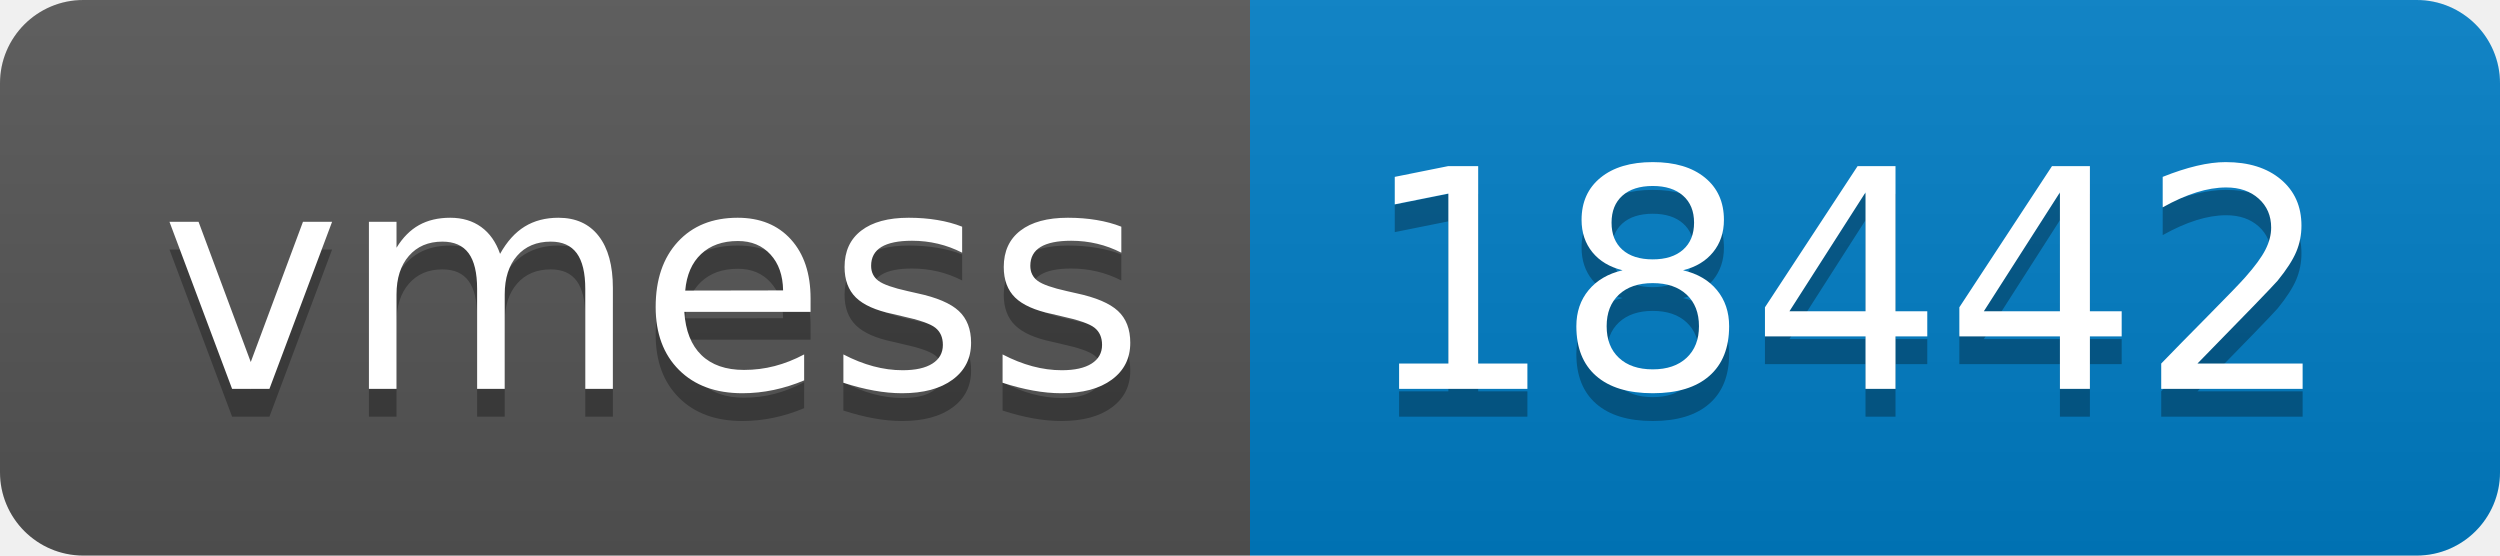
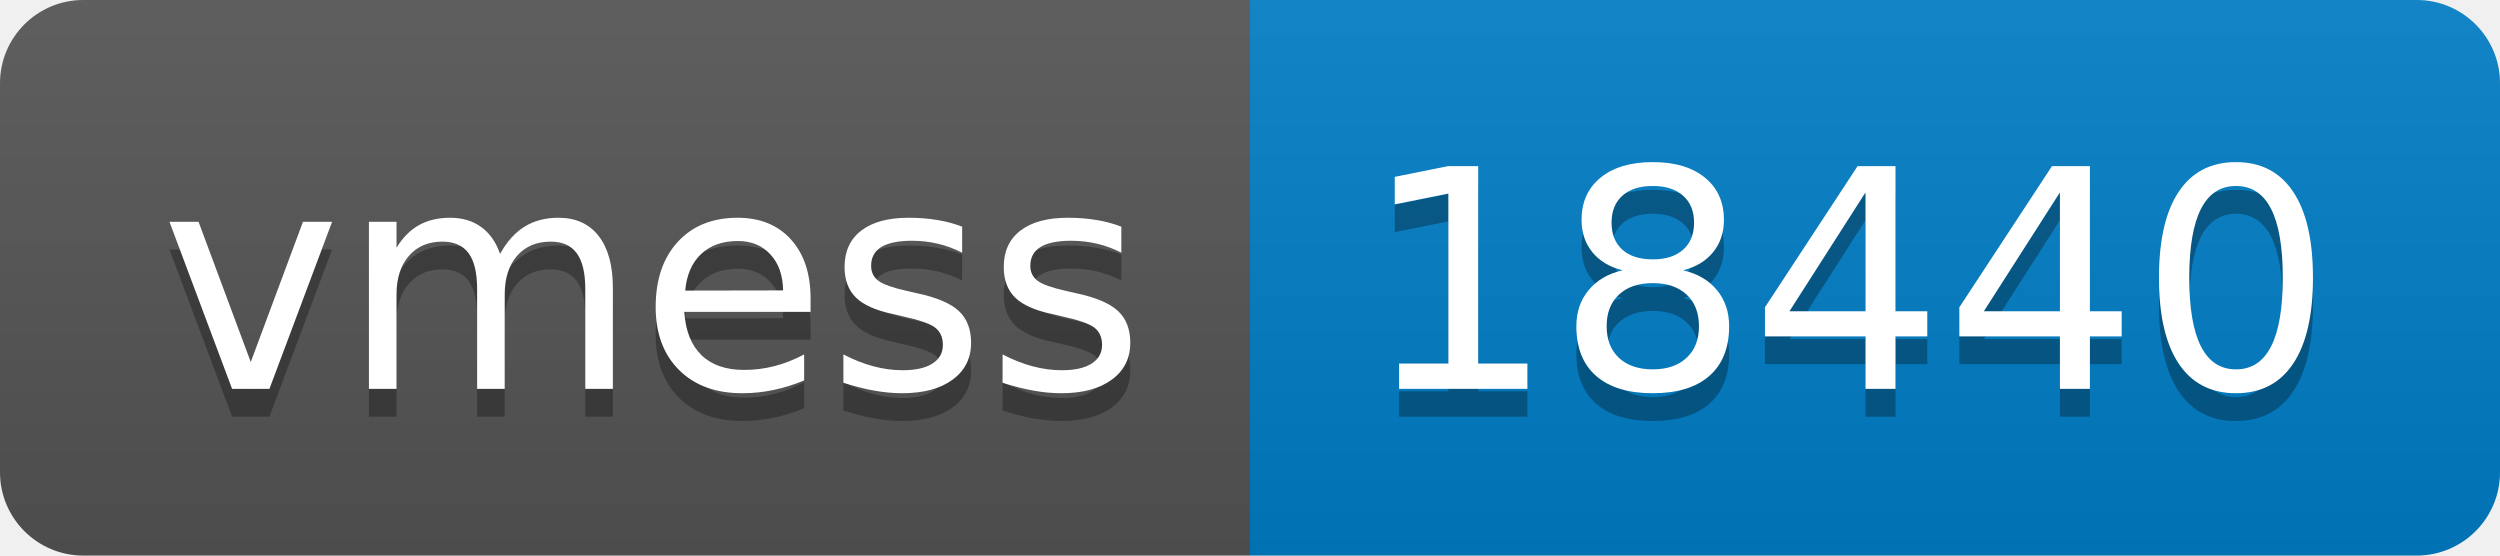
- <svg xmlns="http://www.w3.org/2000/svg" width="90" height="20" role="img" aria-label="vmess: 18442">
+ <svg xmlns="http://www.w3.org/2000/svg" width="90" height="20" role="img" aria-label="vmess: 18440">
  <linearGradient id="s" x2="0" y2="100%">
    <stop offset="0" stop-color="#bbb" stop-opacity=".1" />
    <stop offset="1" stop-opacity=".1" />
  </linearGradient>
  <clipPath id="r">
    <rect width="90" height="20" rx="3" fill="#fff" />
  </clipPath>
  <g clip-path="url(#r)">
    <rect width="45" height="20" fill="#555" />
    <rect x="45" width="45" height="20" fill="#007ec6" />
    <rect width="90" height="20" fill="url(#s)" />
  </g>
  <g fill="#fff" text-anchor="middle" font-family="Verdana,Geneva,DejaVu Sans,sans-serif" text-rendering="geometricPrecision" font-size="110">
    <text aria-hidden="true" x="235" y="150" fill="#010101" fill-opacity=".3" transform="scale(.1)" textLength="350">vmess</text>
    <text x="235" y="140" transform="scale(.1)" fill="#fff" textLength="350">vmess</text>
-     <text aria-hidden="true" x="665" y="150" fill="#010101" fill-opacity=".3" transform="scale(.1)" textLength="350">18442</text>
-     <text x="665" y="140" transform="scale(.1)" fill="#fff" textLength="350">18442</text>
+     <text aria-hidden="true" x="665" y="150" fill="#010101" fill-opacity=".3" transform="scale(.1)" textLength="350">18440</text>
+     <text x="665" y="140" transform="scale(.1)" fill="#fff" textLength="350">18440</text>
  </g>
</svg>
